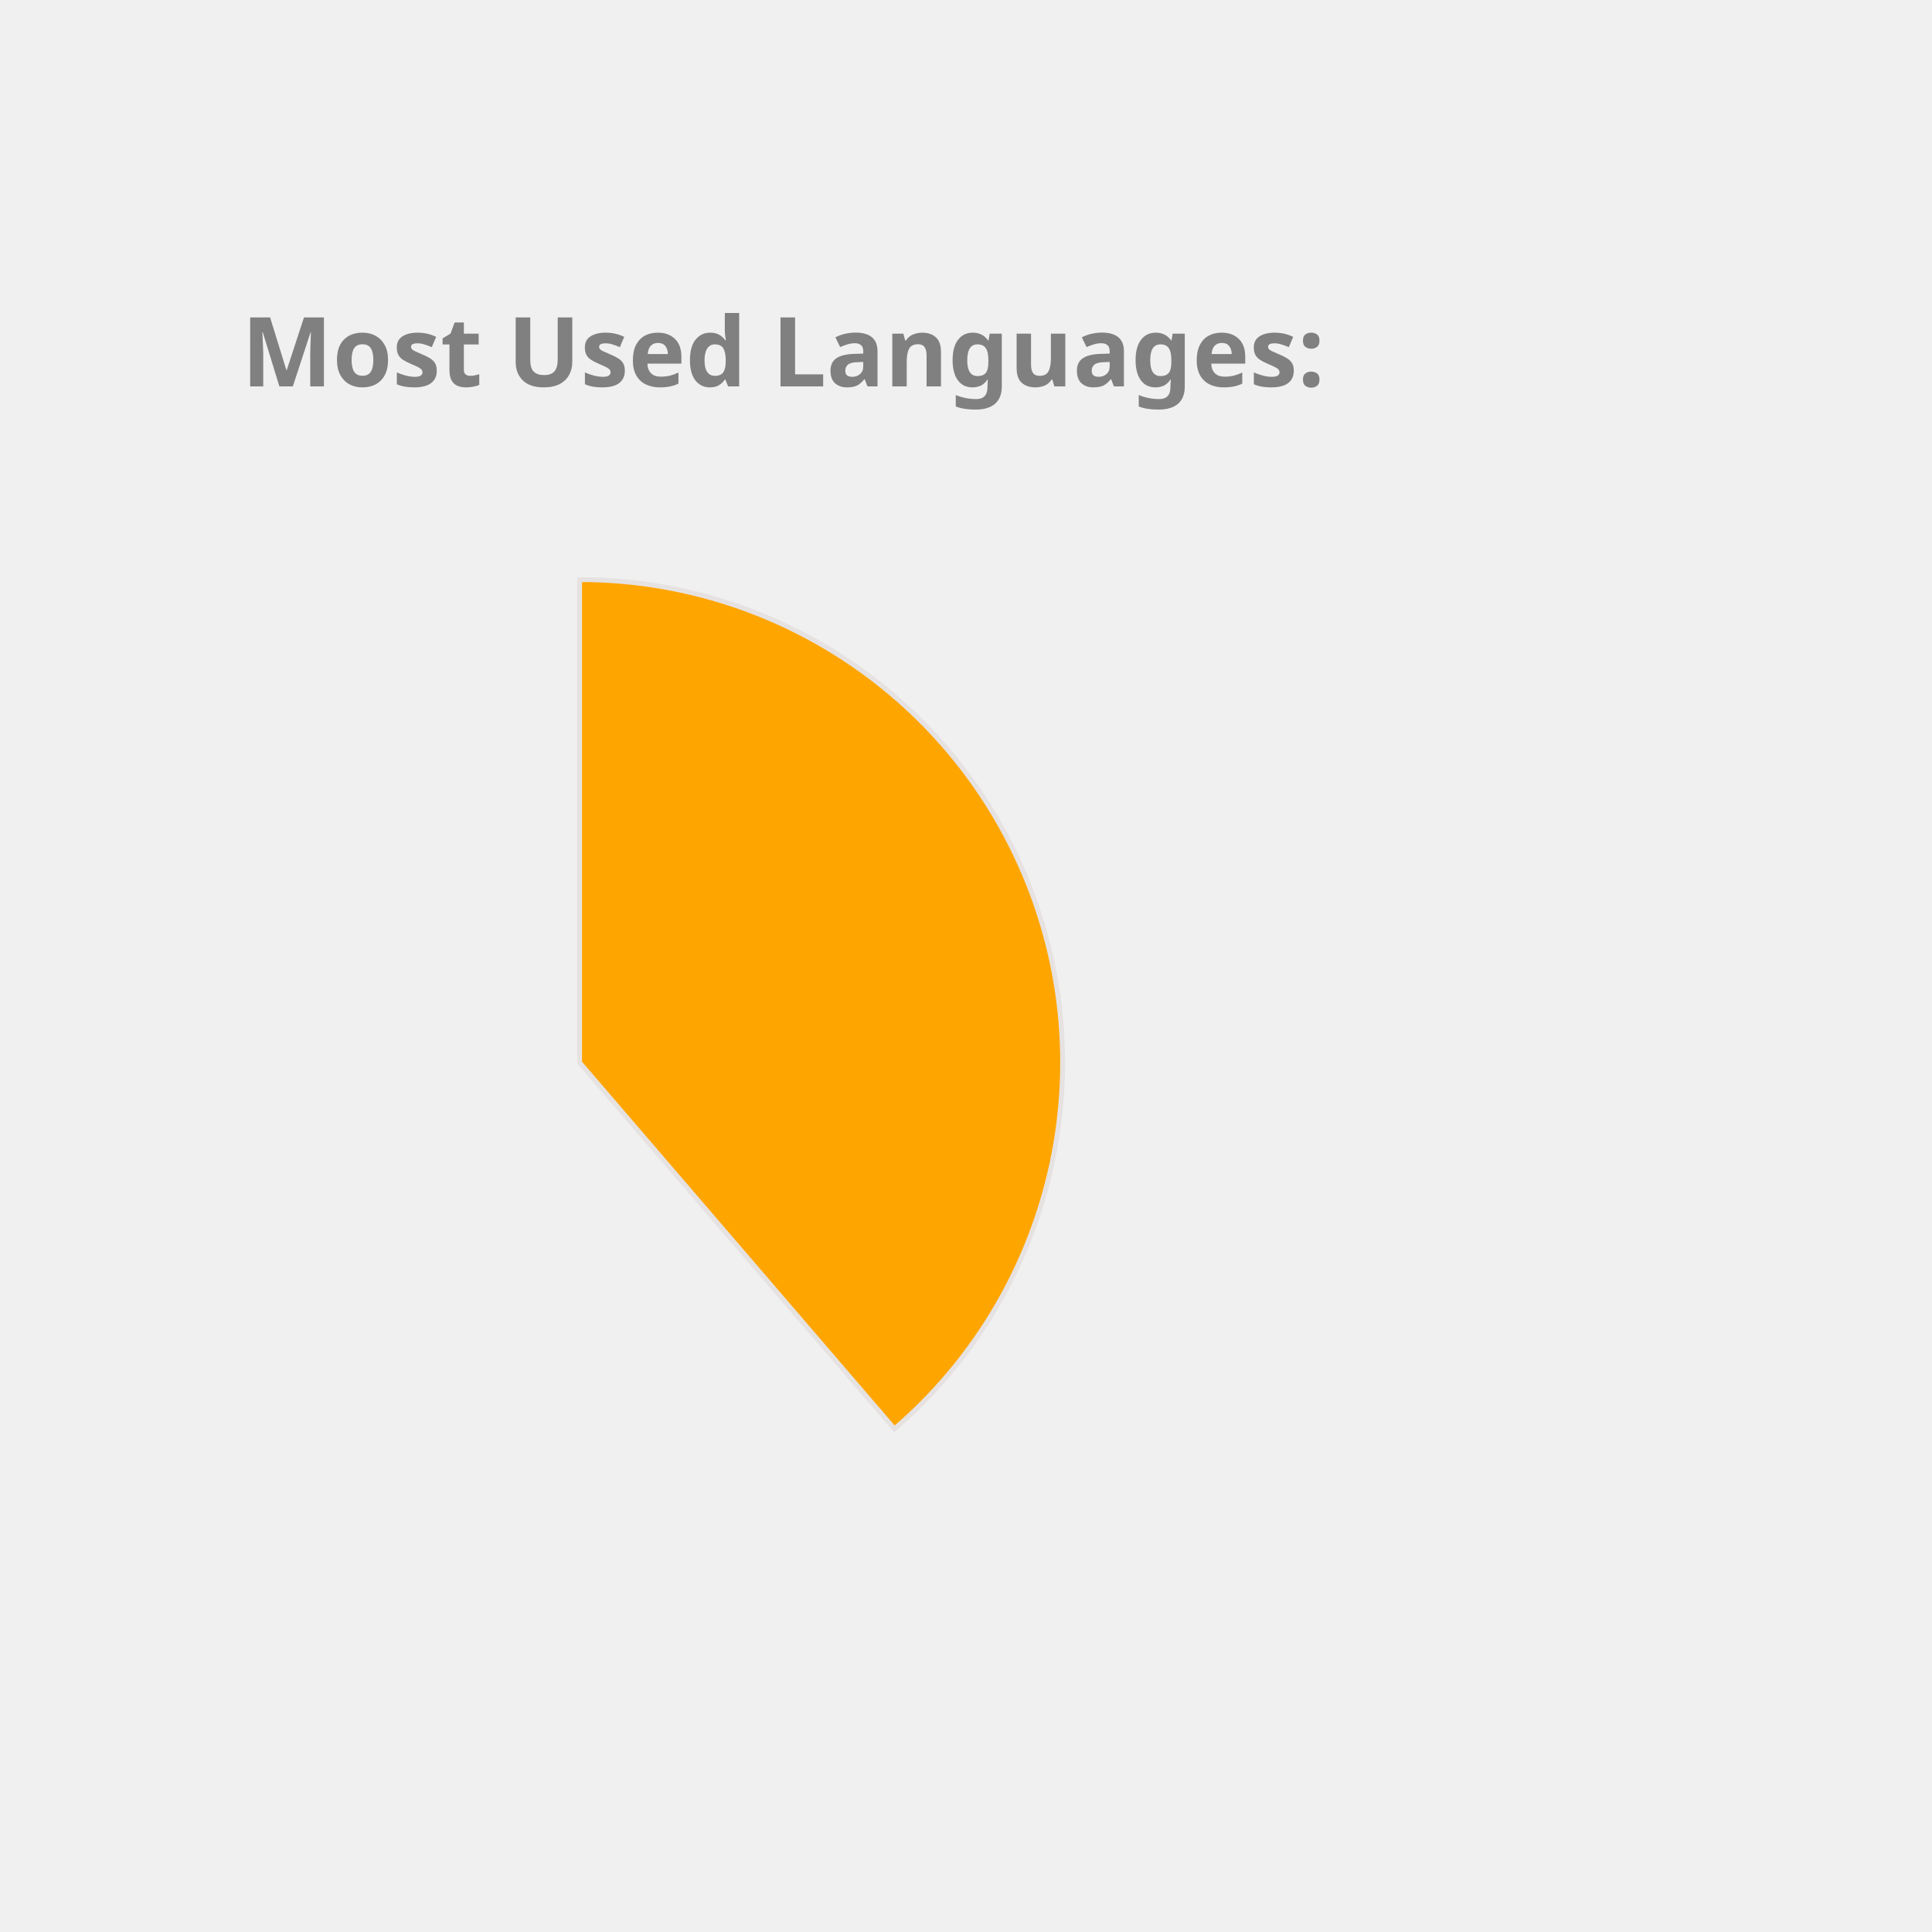
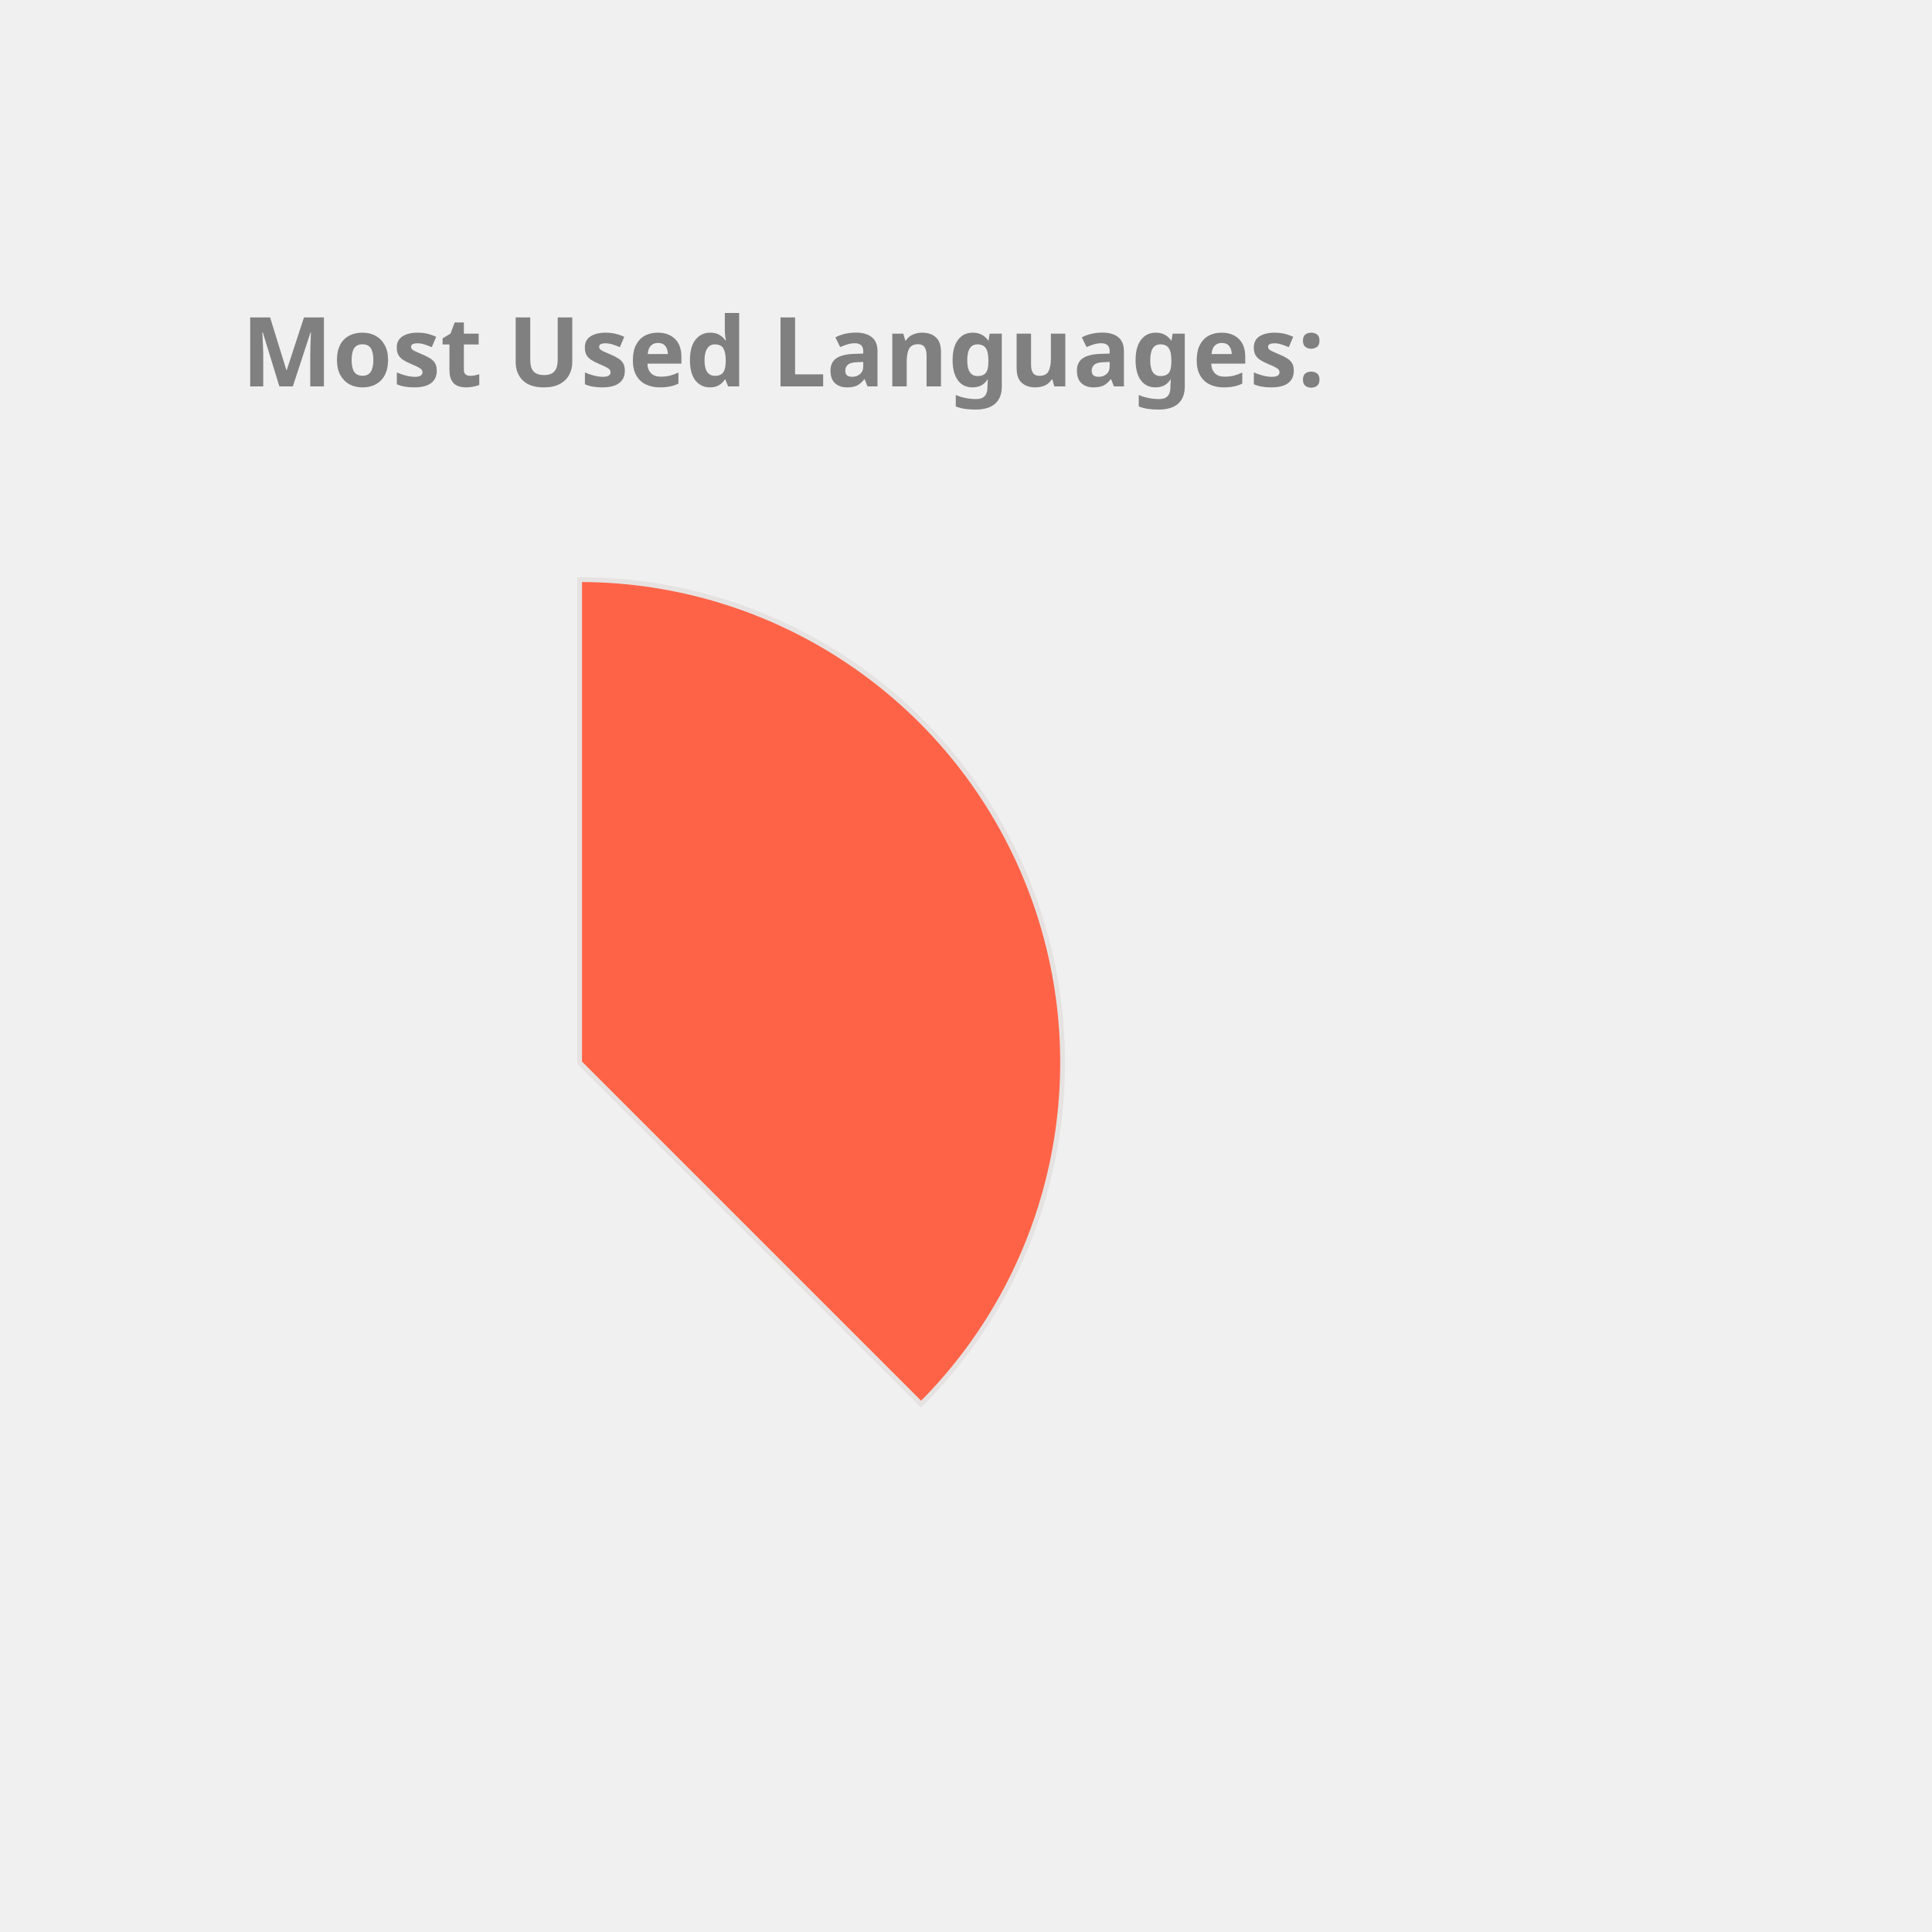
<svg xmlns="http://www.w3.org/2000/svg" height="350px" width="350px" viewBox="0 0 400 400">
  <style> 
        .label {
                font: bold 20px sans-serif;
                color: #404040;
                -webkit-text-stroke: 1px white;
        }

        path {
                stroke: #E6E2E1;
                stroke-width: 1px;
                transform: translate(60px, 100px);
        }

        .path_1 {
                animation: fadeIn 5s linear forwards;
        }

        .path_2 {
                transform: scale(0);
                animation: fadeIn 5s linear forwards 5s;
        }


        
        .path_3 {
                transform: scale(0);
                animation: fadeIn 5s linear forwards 10s;
        }


        .path_4 {
                transform: scale(0);
                animation: fadeIn 5s linear forwards 15s;
        }

        .path_5 {
                transform: scale(0);
                animation: fadeIn 5s linear forwards 20s;
        }

        .path_6 {
                transform: scale(0);
                animation: fadeIn 5s linear forwards 25s;
        }

        .path_7 {
                transform: scale(0);
                animation: fadeIn 5s linear forwards 30s;
        }

        .path_8 {
                transform: scale(0);
                animation: fadeIn 5s linear forwards 35s;
        }

        .path_9 {
                transform: scale(0);
                animation: fadeIn 5s linear forwards 40s;
        }

        .path_10 {
                transform: scale(0);
                animation: fadeIn 5s linear forwards 45s;
        }

        @keyframes fadeIn {
                0% {                        
                        transform: translate(250px, 300px) rotate(0deg) scale(0);
                        
                }
                50% {
                        transform: translate(150px, 220px) rotate(180deg) scale(0.5);
                        
                }
                
                100% {
                        transform: translate(60px, 120px) rotate(360deg) scale(1);
                        
                }
        }
        .txt_1 {
                opacity: 0;
                animation: txtShow 5s linear forwards 0s;
        }

        .txt_2 {
                opacity: 0;
                animation: txtShow 5s linear forwards 5s;
        }

        .txt_3 {
                opacity: 0;
                animation: txtShow 5s linear forwards 10s;
        }

        .txt_4 {
                opacity: 0;
                animation: txtShow 5s linear forwards 15s;
        }

        .txt_5 {
                opacity: 0;
                animation: txtShow 5s linear forwards 20s;
        }

        .txt_6 {
                opacity: 0;
                animation: txtShow 5s linear forwards 25s;
        }

        .txt_7 {
                opacity: 0;
                animation: txtShow 5s linear forwards 30s;
        }

        .txt_8 {
                opacity: 0;
                animation: txtShow 5s linear forwards 35s;
        }

        .txt_9 {
                opacity: 0;
                animation: txtShow 5s linear forwards 40s;
        }

        .txt_10 {
                opacity: 0;
                animation: txtShow 5s linear forwards 45s;
        }

        @keyframes txtShow {
                0% {                        
                        opacity: 0;
                        transform: translate(0px, 0px) scale(0);
                }
                100% {
                        opacity: 1;
                        transform: translate(0px, 0px) scale(1);
                        
                }
        }
</style>
-   <path class="path_1" d="M 60,120 L 60,20 A 100,100 0 0 1 125.183,195.836 Z" fill="Orange" stroke="#fff" stroke-width="2" />
-   <text class="txt_1" x="260" y="150" fill="Orange" stroke="Orange" stroke-width="1">Java</text>
-   <path class="path_2" d="M 60,120 L 125.183,195.836 A 100,100 0 0 1 -20.531,179.286 Z" fill="Chocolate" stroke="#fff" stroke-width="2" />
-   <text class="txt_2" x="260" y="170" fill="Chocolate" stroke="Chocolate" stroke-width="1">TypeScript</text>
-   <path class="path_3" d="M 60,120 L -20.531,179.286 A 100,100 0 0 1 -27.631,71.825 Z" fill="Coral" stroke="#fff" stroke-width="2" />
-   <text class="txt_3" x="260" y="190" fill="Coral" stroke="Coral" stroke-width="1">JavaScript</text>
-   <path class="path_4" d="M 60,120 L -27.631,71.825 A 100,100 0 0 1 -10.265,48.846 Z" fill="Tan" stroke="#fff" stroke-width="2" />
-   <text class="txt_4" x="260" y="210" fill="Tan" stroke="Tan" stroke-width="1">HTML</text>
-   <path class="path_5" d="M 60,120 L -10.265,48.846 A 100,100 0 0 1 11.825,32.369 Z" fill="DodgerBlue" stroke="#fff" stroke-width="2" />
-   <text class="txt_5" x="260" y="230" fill="DodgerBlue" stroke="DodgerBlue" stroke-width="1">Sass</text>
-   <path class="path_6" d="M 60,120 L 11.825,32.369 A 100,100 0 0 1 32.705,23.797 Z" fill="MediumTurquoise" stroke="#fff" stroke-width="2" />
-   <text class="txt_6" x="260" y="250" fill="MediumTurquoise" stroke="MediumTurquoise" stroke-width="1">CSS</text>
-   <path class="path_7" d="M 60,120 L 32.705,23.797 A 100,100 0 0 1 42.498,21.544 Z" fill="Orchid" stroke="#fff" stroke-width="2" />
-   <text class="txt_7" x="260" y="270" fill="Orchid" stroke="Orchid" stroke-width="1">Python</text>
-   <path class="path_8" d="M 60,120 L 42.498,21.544 A 100,100 0 0 1 51.841,20.333 Z" fill="Crimson" stroke="#fff" stroke-width="2" />
-   <text class="txt_8" x="260" y="290" fill="Crimson" stroke="Crimson" stroke-width="1">Batchfile</text>
-   <path class="path_9" d="M 60,120 L 51.841,20.333 A 100,100 0 0 1 56.231,20.071 Z" fill="Gold" stroke="#fff" stroke-width="2" />
-   <text class="txt_9" x="260" y="310" fill="Gold" stroke="Gold" stroke-width="1">Mustache</text>
-   <path class="path_10" d="M 60,120 L 56.231,20.071 A 100,100 0 0 1 58.743,20.008 Z" fill="RosyBrown" stroke="#fff" stroke-width="2" />
-   <text class="txt_10" x="260" y="330" fill="RosyBrown" stroke="RosyBrown" stroke-width="1">SCSS</text>
+   <path class="path_1" d="M 60,120 L 60,20 A 100,100 0 0 1 130.711,190.711 Z" fill="Tomato" stroke="#fff" stroke-width="2" />
+   <text class="txt_1" x="260" y="150" fill="Tomato" stroke="Tomato" stroke-width="1">Java</text>
+   <path class="path_2" d="M 60,120 L 130.711,190.711 A 100,100 0 0 1 -19.779,180.293 Z" fill="Gold" stroke="#fff" stroke-width="2" />
+   <text class="txt_2" x="260" y="170" fill="Gold" stroke="Gold" stroke-width="1">TypeScript</text>
+   <path class="path_3" d="M 60,120 L -19.779,180.293 A 100,100 0 0 1 -30.483,77.422 Z" fill="CornflowerBlue" stroke="#fff" stroke-width="2" />
+   <text class="txt_3" x="260" y="190" fill="CornflowerBlue" stroke="CornflowerBlue" stroke-width="1">JavaScript</text>
+   <path class="path_4" d="M 60,120 L -30.483,77.422 A 100,100 0 0 1 -11.154,49.735 Z" fill="LightSeaGreen" stroke="#fff" stroke-width="2" />
+   <text class="txt_4" x="260" y="210" fill="LightSeaGreen" stroke="LightSeaGreen" stroke-width="1">HTML</text>
+   <path class="path_5" d="M 60,120 L -11.154,49.735 A 100,100 0 0 1 9.638,33.608 Z" fill="Chocolate" stroke="#fff" stroke-width="2" />
+   <text class="txt_5" x="260" y="230" fill="Chocolate" stroke="Chocolate" stroke-width="1">Sass</text>
+   <path class="path_6" d="M 60,120 L 9.638,33.608 A 100,100 0 0 1 29.696,24.702 Z" fill="MediumSlateBlue" stroke="#fff" stroke-width="2" />
+   <text class="txt_6" x="260" y="250" fill="MediumSlateBlue" stroke="MediumSlateBlue" stroke-width="1">CSS</text>
+   <path class="path_7" d="M 60,120 L 29.696,24.702 A 100,100 0 0 1 39.414,22.142 Z" fill="RoyalBlue" stroke="#fff" stroke-width="2" />
+   <text class="txt_7" x="260" y="270" fill="RoyalBlue" stroke="RoyalBlue" stroke-width="1">Python</text>
+   <path class="path_8" d="M 60,120 L 39.414,22.142 A 100,100 0 0 1 48.714,20.639 Z" fill="MediumAquaMarine" stroke="#fff" stroke-width="2" />
+   <text class="txt_8" x="260" y="290" fill="MediumAquaMarine" stroke="MediumAquaMarine" stroke-width="1">Batchfile</text>
+   <path class="path_9" d="M 60,120 L 48.714,20.639 A 100,100 0 0 1 54.976,20.126 Z" fill="SteelBlue" stroke="#fff" stroke-width="2" />
+   <text class="txt_9" x="260" y="310" fill="SteelBlue" stroke="SteelBlue" stroke-width="1">SCSS</text>
+   <path class="path_10" d="M 60,120 L 54.976,20.126 A 100,100 0 0 1 59.372,20.002 Z" fill="Pink" stroke="#fff" stroke-width="2" />
+   <text class="txt_10" x="260" y="330" fill="Pink" stroke="Pink" stroke-width="1">Mustache</text>
  <g class="label">
    <text x="50" y="80" fill="grey">Most Used Languages:</text>
  </g>
</svg>
